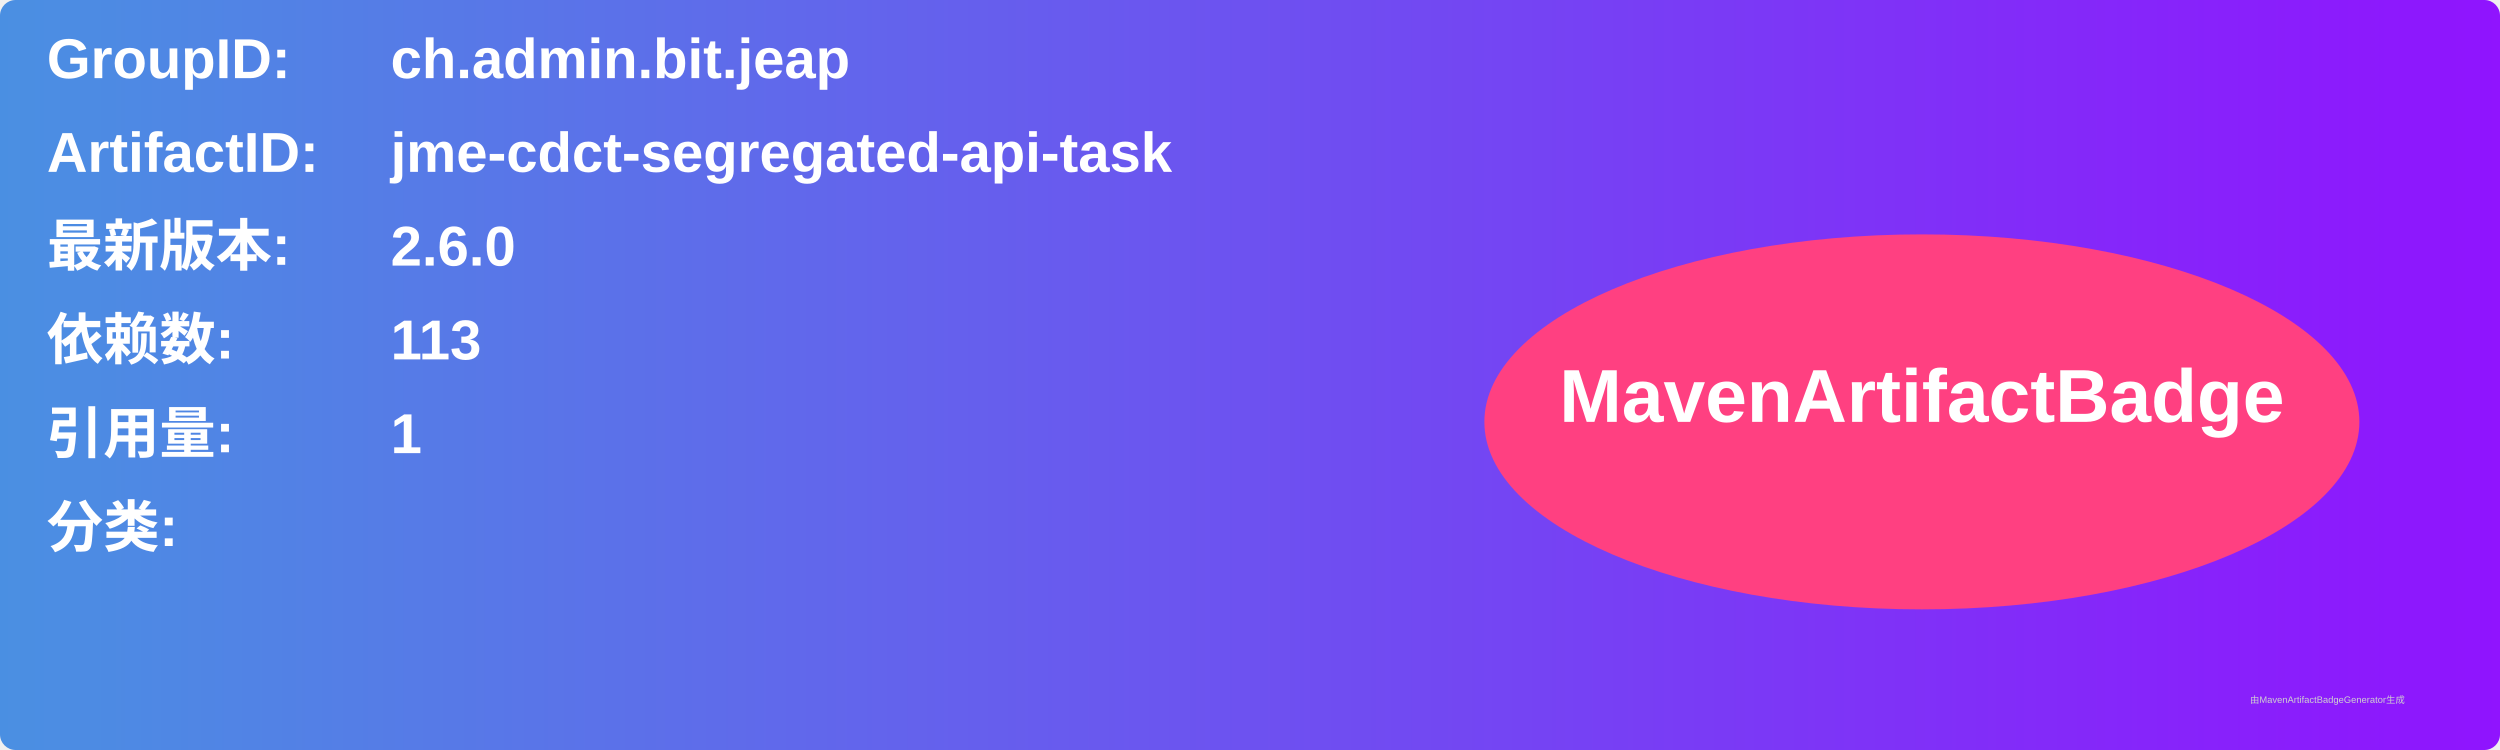
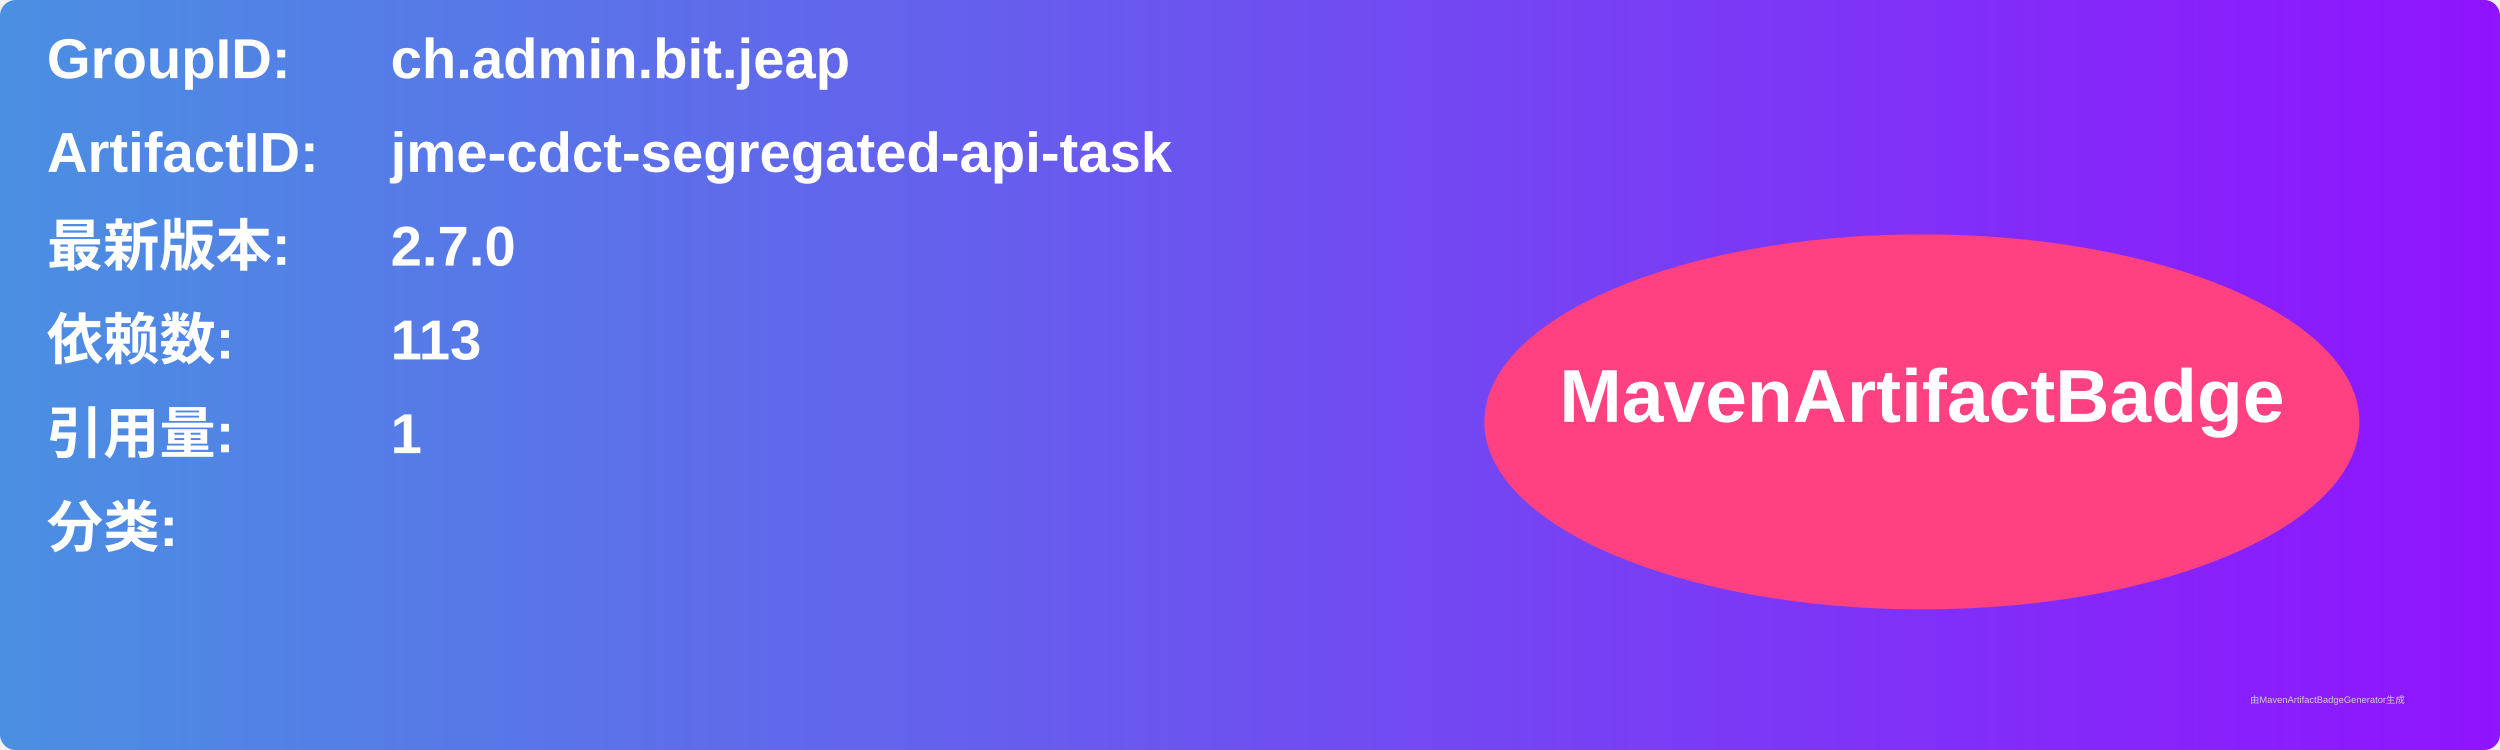
<svg xmlns="http://www.w3.org/2000/svg" width="800" height="240" viewBox="0 0 800 240">
  <linearGradient id="grad" x1="0%" y1="0%" x2="100%" y2="0%">
    <stop offset="0%" stop-color="#4a90e2" />
    <stop offset="100%" stop-color="#9013fe" />
  </linearGradient>
  <rect width="100%" height="100%" rx="5" ry="5" fill="url(#grad)" />
  <g transform="translate(15, 15)">
    <text x="0" y="10" font-family="Arial" font-size="18" fill="white" font-weight="bold" width="260">GroupID:</text>
    <text x="110" y="10" font-family="Arial" font-size="18" fill="white" font-weight="bold" width="460">ch.admin.bit.jeap</text>
    <text x="0" y="40" font-family="Arial" font-size="18" fill="white" font-weight="bold" width="260">ArtifactID:</text>
    <text x="110" y="40" font-family="Arial" font-size="18" fill="white" font-weight="bold" width="460">jme-cdct-segregated-api-task</text>
    <text x="0" y="70" font-family="Arial" font-size="18" fill="white" font-weight="bold">最新版本:</text>
    <text x="110" y="70" font-family="Arial" font-size="18" fill="white" font-weight="bold">
-       <tspan font-weight="bold">2.6.0</tspan>
+       <tspan font-weight="bold">2.7.0</tspan>
    </text>
    <text x="0" y="100" font-family="Arial" font-size="18" fill="white" font-weight="bold">依赖数: </text>
    <text x="110" y="100" font-family="Arial" font-size="18" fill="white">
      <tspan font-weight="bold">113</tspan>
    </text>
    <text x="0" y="130" font-family="Arial" font-size="18" fill="white" font-weight="bold">引用量: </text>
    <text x="110" y="130" font-family="Arial" font-size="18" fill="white">
      <tspan font-weight="bold">1</tspan>
    </text>
    <text x="0" y="160" font-family="Arial" font-size="18" fill="white" font-weight="bold">分类:</text>
    <text x="10" y="190" font-family="Arial" font-size="10" fill="white">
      <tspan font-weight="bold" />
    </text>
    <ellipse cx="600" cy="120" rx="140" ry="60" fill="#ff4081" />
    <text x="600" y="120" text-anchor="middle" font-family="Arial" font-size="24" fill="white" font-weight="bold">MavenArtifactBadge</text>
  </g>
  <text x="720" y="225" font-family="Arial" font-size="3" fill="#d0d0d0">由MavenArtifactBadgeGenerator生成</text>
</svg>
